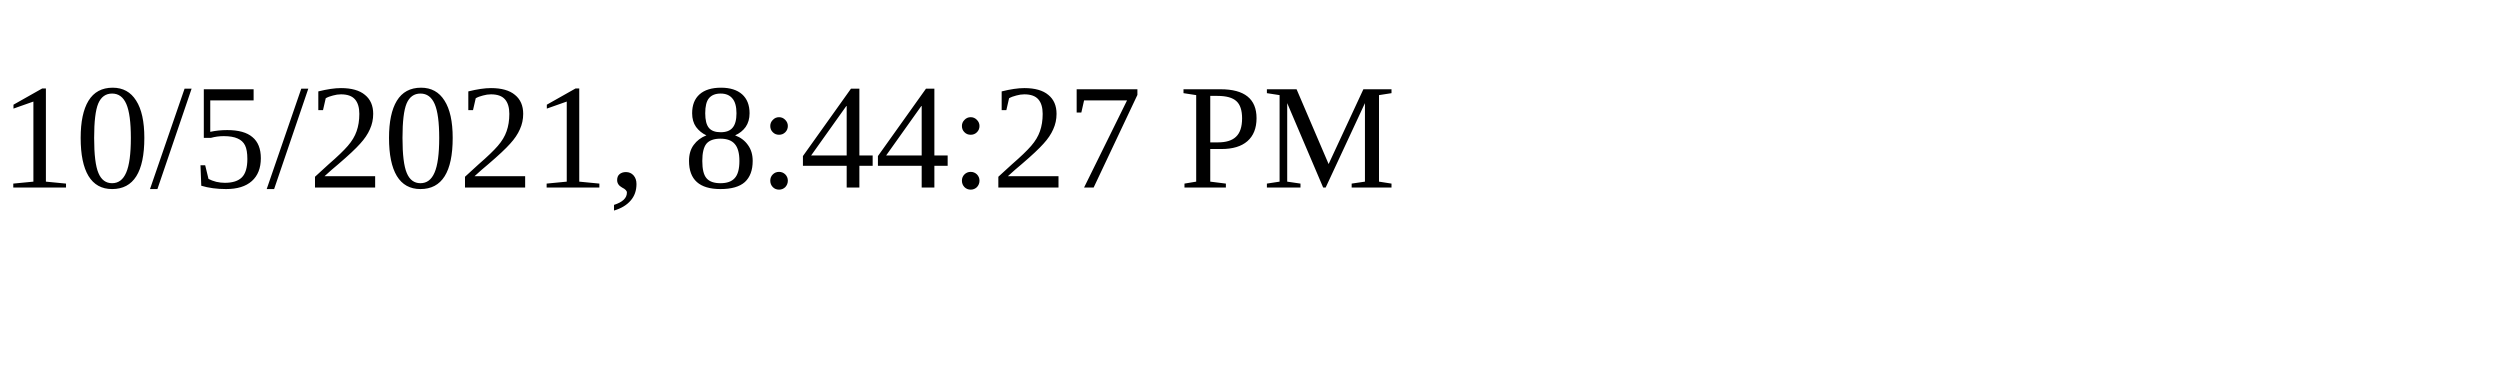
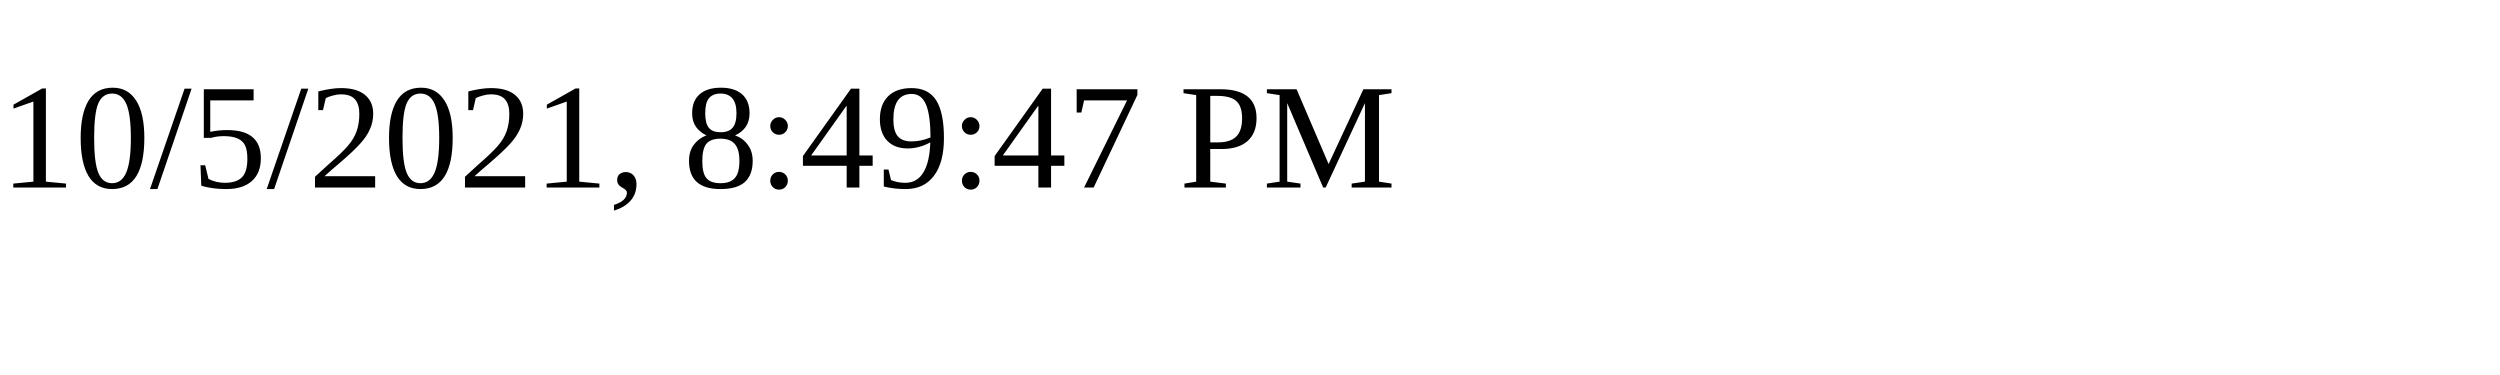
<svg xmlns="http://www.w3.org/2000/svg" height="30" width="200">
-   <text x="0" y="15">10/5/2021, 8:44:27 PM</text>
+   <text x="0" y="15">10/5/2021, 8:49:47 PM</text>
</svg>
